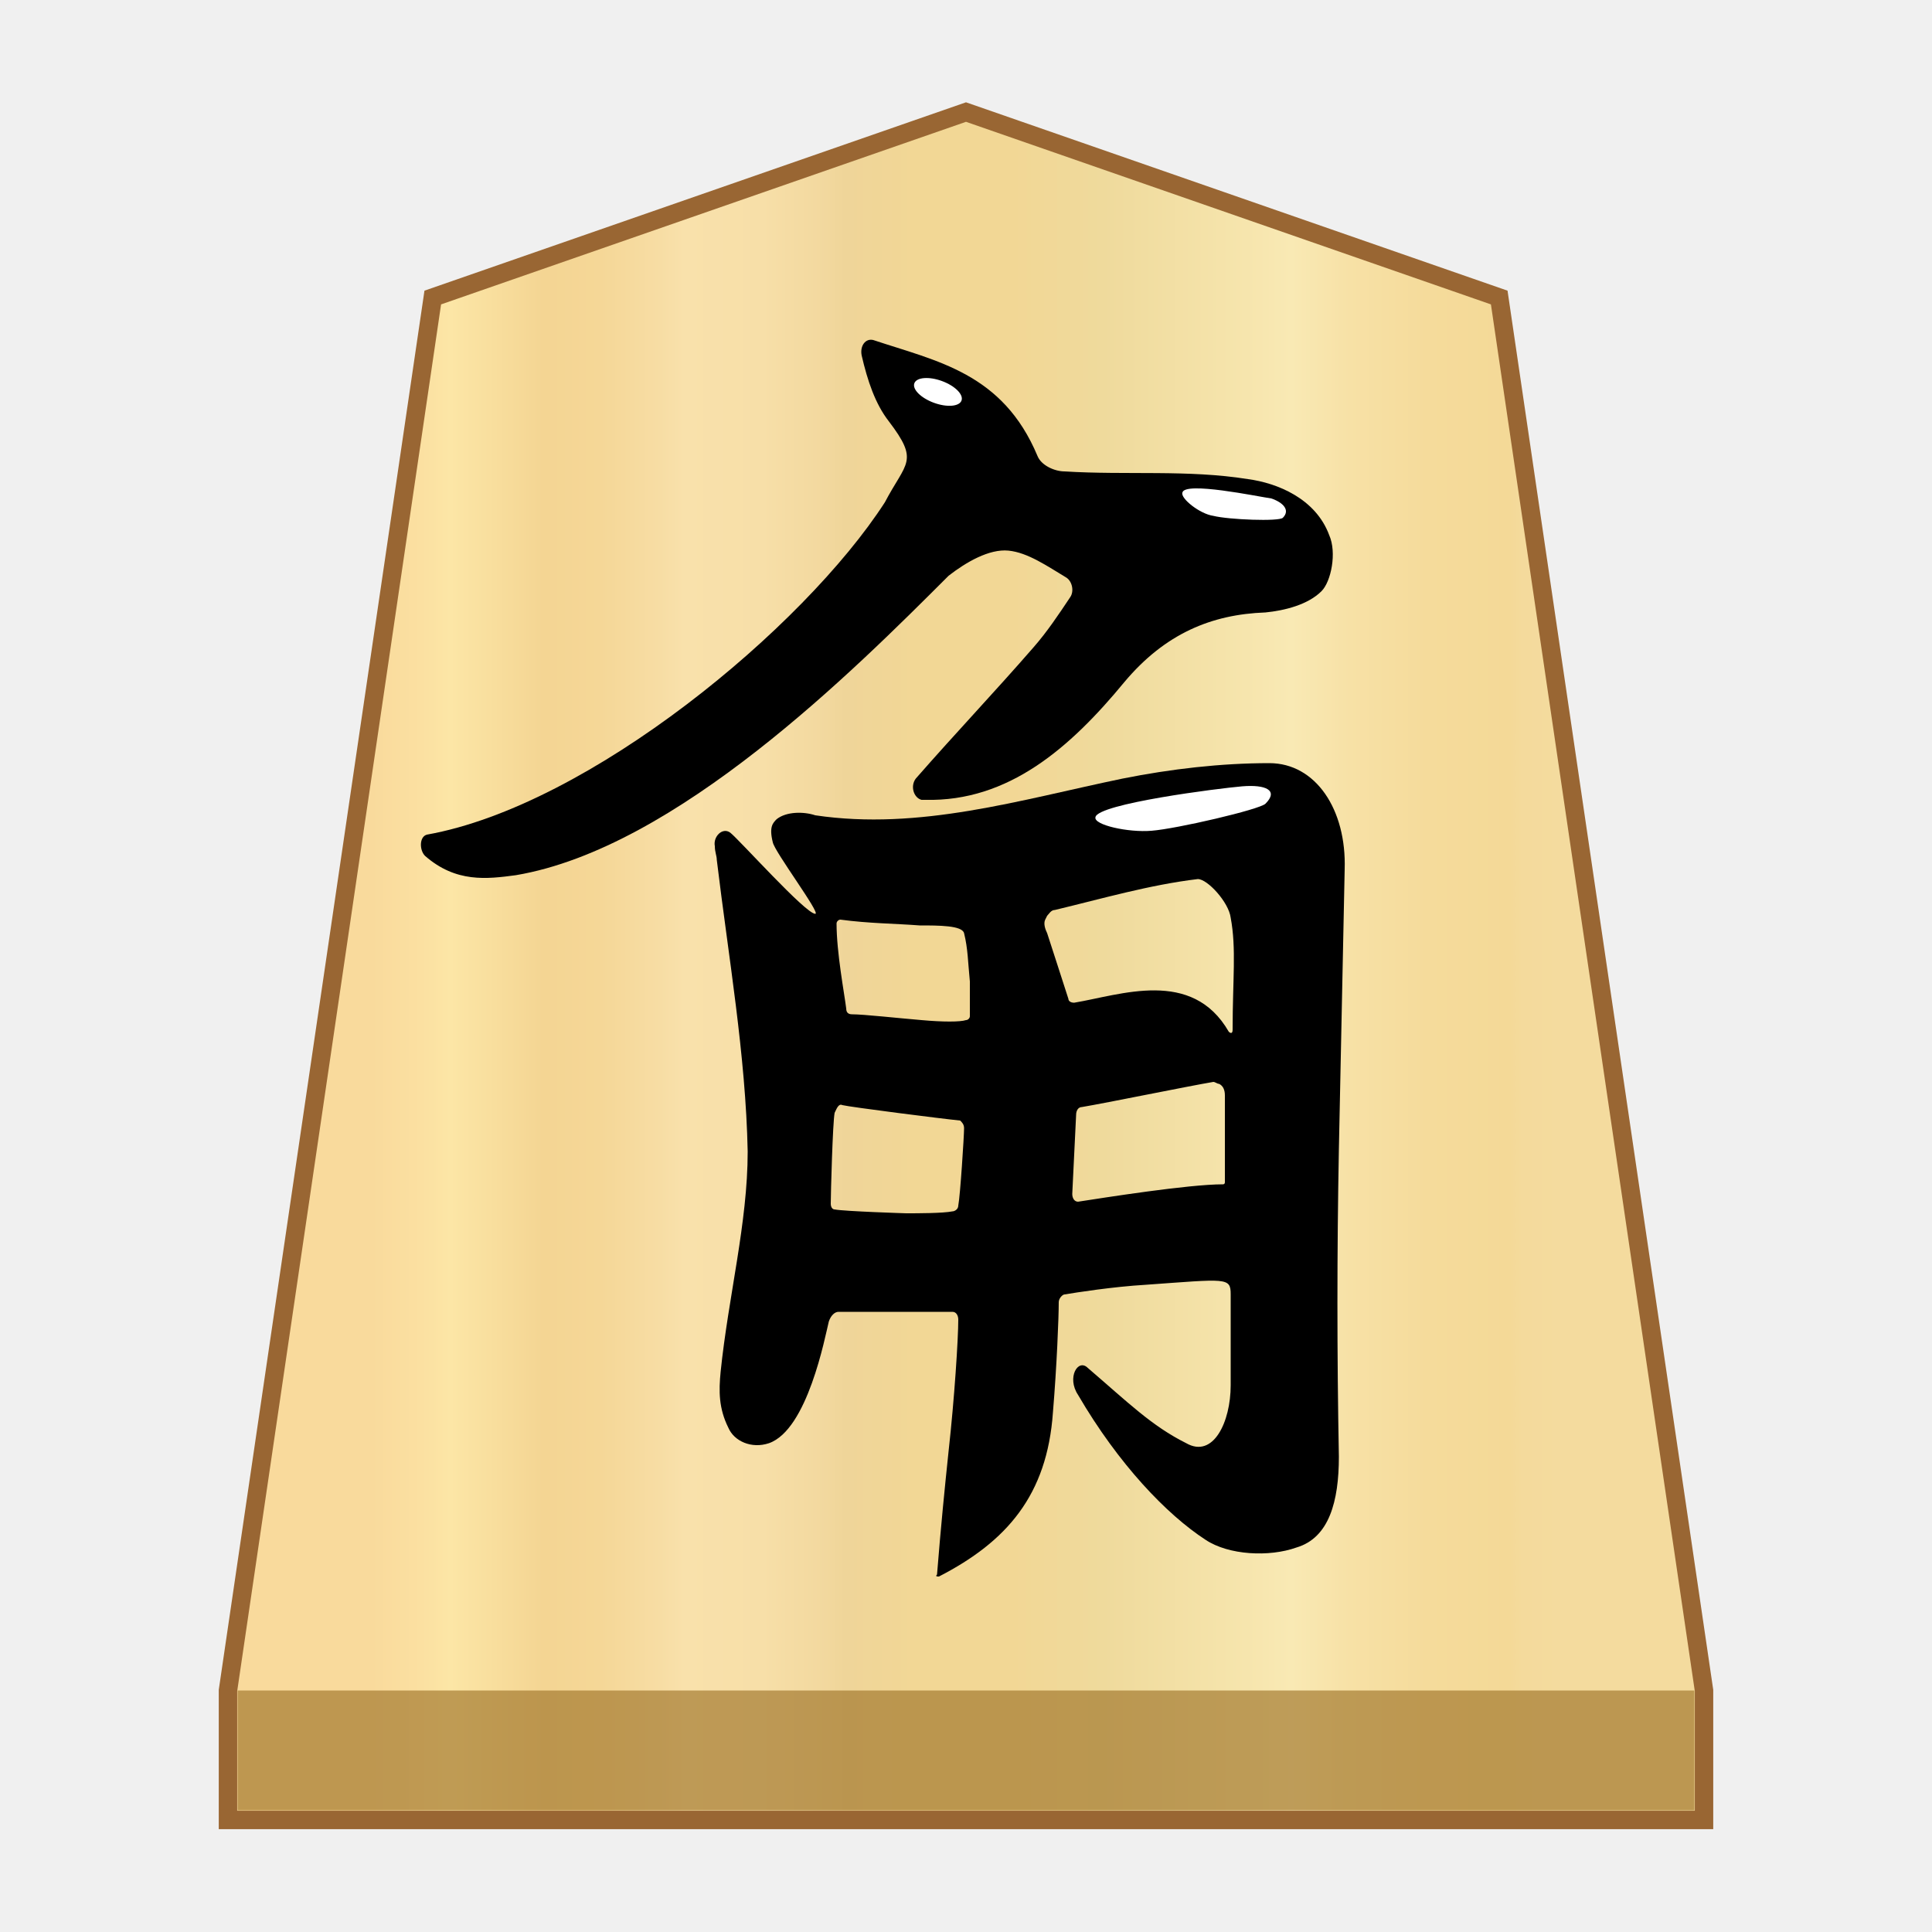
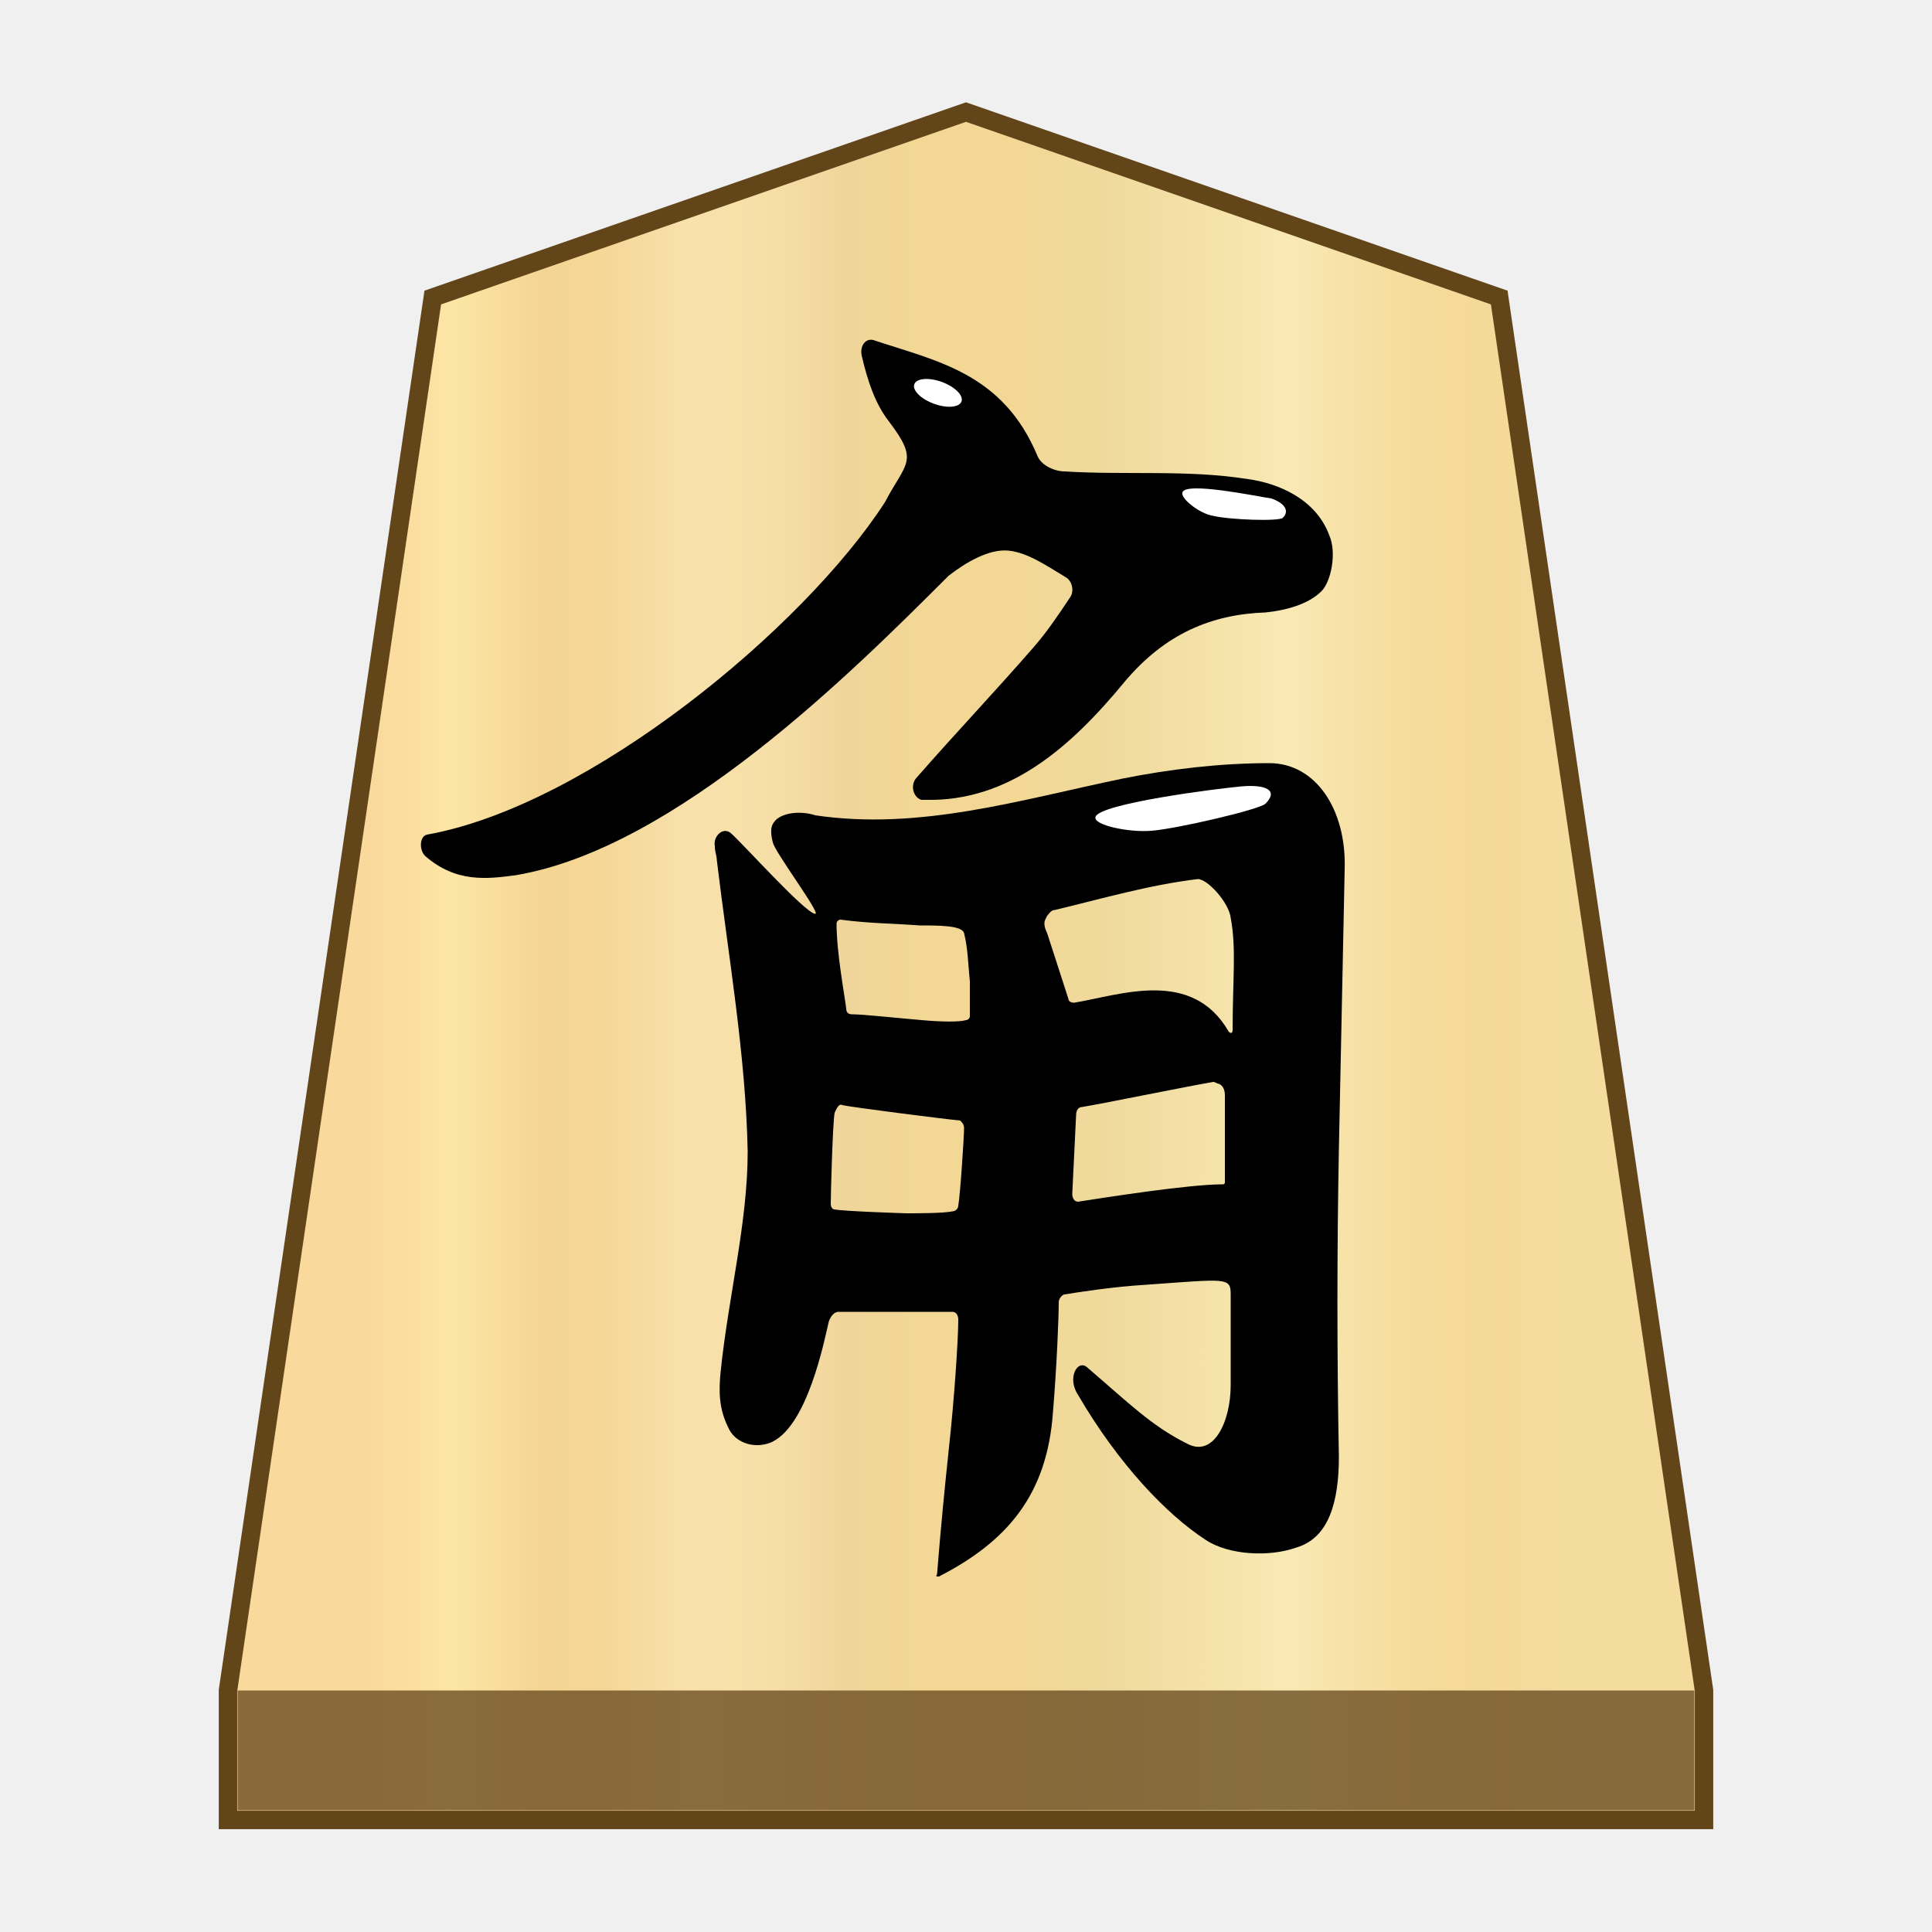
- <svg xmlns="http://www.w3.org/2000/svg" version="1.1" id="svg8" x="0" y="0" width="100" height="100" xml:space="preserve">
-   <style>.st2{fill:#fff}</style>
-   <linearGradient id="SVGID_1_" gradientUnits="userSpaceOnUse" x1="19.181" y1="52" x2="80.829" y2="52" gradientTransform="matrix(1 0 0 -1 0 102)">
-     <stop offset="0" stop-color="#f9da9c" />
-     <stop offset=".043" stop-color="#fbe0a1" />
-     <stop offset=".067" stop-color="#fce6a6" />
-     <stop offset=".145" stop-color="#f4d593" />
-     <stop offset=".193" stop-color="#f5d797" />
-     <stop offset=".243" stop-color="#f7dda4" />
-     <stop offset=".263" stop-color="#f9e1ab" />
-     <stop offset=".329" stop-color="#f7dfa8" />
-     <stop offset=".383" stop-color="#f2d89e" />
-     <stop offset=".398" stop-color="#efd599" />
-     <stop offset=".461" stop-color="#f2d795" />
-     <stop offset=".462" stop-color="#f2d795" />
-     <stop offset=".527" stop-color="#f2d795" />
-     <stop offset=".538" stop-color="#f2d795" />
-     <stop offset=".538" stop-color="#f2d795" />
-     <stop offset=".615" stop-color="#efda9c" />
-     <stop offset=".735" stop-color="#f6e5ad" />
-     <stop offset=".773" stop-color="#f9e9b4" />
-     <stop offset=".822" stop-color="#f7e1a6" />
-     <stop offset=".887" stop-color="#f5db9b" />
-     <stop offset=".956" stop-color="#f4d997" />
-     <stop offset=".967" stop-color="#f4da9c" />
-     <stop offset="1" stop-color="#f4db9e" />
-   </linearGradient>
-   <path fill="url(#SVGID_1_)" stroke="#963" stroke-width=".954" stroke-miterlimit="10" d="M77.6 15.4L50 5.8l-27.6 9.6-10.6 72.1v6.7h76.4v-6.7z" />
-   <path fill="#9e7328" fill-opacity=".65" d="M12.3 87.5h75.4v6.2H12.3z" />
-   <path d="M56.3 70.8c2.1 1.8 3.3 3 5.1 3.9 1.4.8 2.3-1.1 2.3-3V67c0-.9-.2-.8-4.4-.5-1.7.1-3.6.4-4.2.5-.1 0-.3.2-.3.4 0 .8-.1 3.3-.3 5.7-.3 4.3-2.4 6.7-5.9 8.5-.1 0-.2 0-.1-.1.2-2.5.4-4.5.6-6.4.3-2.7.5-5.8.5-6.8 0-.2-.1-.4-.3-.4h-5.9c-.2 0-.4.2-.5.5-.2.8-1.1 5.6-3.1 6.3-.9.3-1.8-.1-2.1-.8-.5-1-.5-1.9-.4-2.9.4-3.9 1.4-7.7 1.4-11.4-.1-5-1-10.1-1.6-15.1 0-.2-.1-.4-.1-.7-.1-.5.4-1 .8-.7.5.4 3.9 4.2 4.4 4.2.3 0-2.1-3.2-2.2-3.7-.2-.8 0-1 .2-1.2.5-.4 1.4-.4 2-.2 5.4.8 10.6-.8 15.9-1.9 2.5-.5 5.1-.8 7.6-.8 2.4 0 4 2.4 3.9 5.5-.1 4.8-.2 9.6-.3 14.5-.1 5.3-.1 10.6 0 15.9 0 2.3-.5 4.2-2.2 4.7-1.4.5-3.5.4-4.7-.4-2-1.3-4.5-3.9-6.6-7.5-.6-.9 0-1.9.5-1.4zm7.3-17.4c.1.1.2.1.2-.1 0-2.6.2-4.2-.1-5.8-.1-.8-1.2-2-1.7-2-2.5.3-4.9 1-7.4 1.6-.2 0-.3.2-.4.3l-.1.2c-.1.2 0 .5.1.7.3.9.9 2.8 1.1 3.4 0 .1.1.2.3.2 2.4-.4 6.1-1.8 8 1.5zm-.2 3.3c0-.3-.1-.5-.3-.6-.1 0-.2-.1-.3-.1-1.2.2-5.6 1.1-6.8 1.3-.2 0-.3.2-.3.4l-.2 4.1c0 .2.1.4.3.4 1.3-.2 5.7-.9 7.5-.9.1 0 .1-.1.1-.1v-4.5zm-16.5 6.1c.6 0 1.9 0 2.4-.1.1 0 .3-.1.3-.3.1-.5.3-3.6.3-4 0-.2-.1-.3-.2-.4-1-.1-5.7-.7-6.1-.8-.2-.1-.3.2-.4.4-.1.5-.2 4.2-.2 4.7 0 .2.1.3.2.3.5.1 3.7.2 3.7.2zm-3.4-15.2c-.1 0-.2.1-.2.2 0 1.5.4 3.6.5 4.4 0 .2.1.3.3.3.6 0 2.4.2 3.6.3 1.1.1 2 .1 2.3 0 .1 0 .2-.1.2-.2v-1.8c-.1-1-.1-1.7-.3-2.5-.1-.4-1.3-.4-2.3-.4-1.3-.1-2.6-.1-4.1-.3z" />
-   <path d="M22 44.3c-.3-.3-.3-1 .1-1.1 8.4-1.5 19.5-10.7 23.7-17.2 1.1-2.1 1.8-2.1.2-4.2-.7-.9-1.1-2.1-1.4-3.4-.1-.5.2-.9.6-.8 3.3 1.1 6.7 1.7 8.5 6 .2.5.9.8 1.4.8 3.2.2 6.4-.1 9.5.4 1.5.2 3.5 1 4.2 2.9.4.9.1 2.4-.4 2.9-.7.7-1.9 1-2.9 1.1-2.8.1-5.2 1.1-7.3 3.6-2.8 3.4-6 6.2-10.3 6.1h-.2c-.4-.1-.6-.7-.3-1.1 2.1-2.4 4.1-4.5 6.1-6.8.7-.8 1.3-1.7 1.9-2.6.2-.3.1-.8-.2-1-1-.6-2-1.3-3-1.4s-2.2.6-3.1 1.3C44.2 34.7 35 43.9 26.7 45.3c-1.5.2-3.1.4-4.7-1z" />
-   <ellipse transform="rotate(-69.898 48.513 20.259)" class="st2" cx="48.5" cy="20.3" rx=".6" ry="1.3" />
-   <path class="st2" d="M66.4 26.8c-.2.2-2.8.1-3.6-.1-.7-.1-1.7-.9-1.6-1.2.1-.6 3.9.2 4.6.3.6.2 1 .6.6 1zM65.5 41.6c-.3.3-4.6 1.3-5.9 1.4-1.2.1-3-.3-2.9-.7.1-.7 6.4-1.5 7.6-1.6 1.2-.1 1.9.2 1.2.9z" />
+ <svg xmlns="http://www.w3.org/2000/svg" version="1.1" id="svg8" x="0px" y="0px" width="100px" height="100px" viewBox="0 0 100 100" style="enable-background:new 0 0 100 100;" xml:space="preserve">
+   <style type="text/css">
+ 	.st0{fill:url(#SVGID_1_);stroke:#63451A;stroke-width:0.954;stroke-miterlimit:10;}
+ 	.st1{fill:#63451A;fill-opacity:0.75;}
+ 	.st2{fill:#FFFFFF;}
+ </style>
+   <g>
+     <linearGradient id="SVGID_1_" gradientUnits="userSpaceOnUse" x1="19.181" y1="972" x2="80.829" y2="972" gradientTransform="matrix(1 0 0 1 0 -922)">
+       <stop offset="0" style="stop-color:#F9DA9C" />
+       <stop offset="4.306258e-02" style="stop-color:#FBE0A1" />
+       <stop offset="6.657223e-02" style="stop-color:#FCE6A6" />
+       <stop offset="0.145" style="stop-color:#F4D593" />
+       <stop offset="0.193" style="stop-color:#F5D797" />
+       <stop offset="0.243" style="stop-color:#F7DDA4" />
+       <stop offset="0.263" style="stop-color:#F9E1AB" />
+       <stop offset="0.329" style="stop-color:#F7DFA8" />
+       <stop offset="0.383" style="stop-color:#F2D89E" />
+       <stop offset="0.398" style="stop-color:#EFD599" />
+       <stop offset="0.461" style="stop-color:#F2D795" />
+       <stop offset="0.462" style="stop-color:#F2D795" />
+       <stop offset="0.527" style="stop-color:#F2D795" />
+       <stop offset="0.538" style="stop-color:#F2D795" />
+       <stop offset="0.538" style="stop-color:#F2D795" />
+       <stop offset="0.615" style="stop-color:#EFDA9C" />
+       <stop offset="0.735" style="stop-color:#F6E5AD" />
+       <stop offset="0.773" style="stop-color:#F9E9B4" />
+       <stop offset="0.822" style="stop-color:#F7E1A6" />
+       <stop offset="0.887" style="stop-color:#F5DB9B" />
+       <stop offset="0.956" style="stop-color:#F4D997" />
+       <stop offset="0.967" style="stop-color:#F4DA9C" />
+       <stop offset="1" style="stop-color:#F4DB9E" />
+     </linearGradient>
+     <polygon class="st0" points="77.6,15.4 50,5.8 22.4,15.4 11.8,87.5 11.8,94.2 88.2,94.2 88.2,87.5  " />
+     <rect x="12.3" y="87.5" class="st1" width="75.4" height="6.2" />
+     <g>
+       <g>
+         <path d="M56.3,70.8c2.1,1.8,3.3,3,5.1,3.9c1.4,0.8,2.3-1.1,2.3-3c0-0.1,0-4.6,0-4.7c0-0.9-0.2-0.8-4.4-0.5     c-1.7,0.1-3.6,0.4-4.2,0.5c-0.1,0-0.3,0.2-0.3,0.4c0,0.8-0.1,3.3-0.3,5.7c-0.3,4.3-2.4,6.7-5.9,8.5c-0.1,0-0.2,0-0.1-0.1     c0.2-2.5,0.4-4.5,0.6-6.4c0.3-2.7,0.5-5.8,0.5-6.8c0-0.2-0.1-0.4-0.3-0.4c-0.6,0-4.6,0-5.9,0c-0.2,0-0.4,0.2-0.5,0.5     c-0.2,0.8-1.1,5.6-3.1,6.3c-0.9,0.3-1.8-0.1-2.1-0.8c-0.5-1-0.5-1.9-0.4-2.9c0.4-3.9,1.4-7.7,1.4-11.4c-0.1-5-1-10.1-1.6-15.1     c0-0.2-0.1-0.4-0.1-0.7c-0.1-0.5,0.4-1,0.8-0.7c0.5,0.4,3.9,4.2,4.4,4.2c0.3,0-2.1-3.2-2.2-3.7c-0.2-0.8,0-1,0.2-1.2     c0.5-0.4,1.4-0.4,2-0.2c5.4,0.8,10.6-0.8,15.9-1.9c2.5-0.5,5.1-0.8,7.6-0.8c2.4,0,4,2.4,3.9,5.5c-0.1,4.8-0.2,9.6-0.3,14.5     c-0.1,5.3-0.1,10.6,0,15.9c0,2.3-0.5,4.2-2.2,4.7c-1.4,0.5-3.5,0.4-4.7-0.4c-2-1.3-4.5-3.9-6.6-7.5     C55.2,71.3,55.8,70.3,56.3,70.8z M63.6,53.4c0.1,0.1,0.2,0.1,0.2-0.1c0-2.6,0.2-4.2-0.1-5.8c-0.1-0.8-1.2-2-1.7-2     c-2.5,0.3-4.9,1-7.4,1.6c-0.2,0-0.3,0.2-0.4,0.3l-0.1,0.2c-0.1,0.2,0,0.5,0.1,0.7c0.3,0.9,0.9,2.8,1.1,3.4c0,0.1,0.1,0.2,0.3,0.2     C58,51.5,61.7,50.1,63.6,53.4z M63.4,56.7c0-0.3-0.1-0.5-0.3-0.6c-0.1,0-0.2-0.1-0.3-0.1c-1.2,0.2-5.6,1.1-6.8,1.3     c-0.2,0-0.3,0.2-0.3,0.4l-0.2,4.1c0,0.2,0.1,0.4,0.3,0.4c1.3-0.2,5.7-0.9,7.5-0.9c0.1,0,0.1-0.1,0.1-0.1V56.7z M46.9,62.8     c0.6,0,1.9,0,2.4-0.1c0.1,0,0.3-0.1,0.3-0.3c0.1-0.5,0.3-3.6,0.3-4c0-0.2-0.1-0.3-0.2-0.4c-1-0.1-5.7-0.7-6.1-0.8     c-0.2-0.1-0.3,0.2-0.4,0.4c-0.1,0.5-0.2,4.2-0.2,4.7c0,0.2,0.1,0.3,0.2,0.3C43.7,62.7,46.9,62.8,46.9,62.8z M43.5,47.6     c-0.1,0-0.2,0.1-0.2,0.2c0,1.5,0.4,3.6,0.5,4.4c0,0.2,0.1,0.3,0.3,0.3c0.6,0,2.4,0.2,3.6,0.3c1.1,0.1,2,0.1,2.3,0     c0.1,0,0.2-0.1,0.2-0.2c0-0.3,0-1.1,0-1.8c-0.1-1-0.1-1.7-0.3-2.5c-0.1-0.4-1.3-0.4-2.3-0.4C46.3,47.8,45,47.8,43.5,47.6z" />
+         <path d="M22,44.3c-0.3-0.3-0.3-1,0.1-1.1c8.4-1.5,19.5-10.7,23.7-17.2c1.1-2.1,1.8-2.1,0.2-4.2c-0.7-0.9-1.1-2.1-1.4-3.4     c-0.1-0.5,0.2-0.9,0.6-0.8c3.3,1.1,6.7,1.7,8.5,6c0.2,0.5,0.9,0.8,1.4,0.8c3.2,0.2,6.4-0.1,9.5,0.4c1.5,0.2,3.5,1,4.2,2.9     c0.4,0.9,0.1,2.4-0.4,2.9c-0.7,0.7-1.9,1-2.9,1.1c-2.8,0.1-5.2,1.1-7.3,3.6c-2.8,3.4-6,6.2-10.3,6.1c-0.1,0-0.1,0-0.2,0     c-0.4-0.1-0.6-0.7-0.3-1.1c2.1-2.4,4.1-4.5,6.1-6.8c0.7-0.8,1.3-1.7,1.9-2.6c0.2-0.3,0.1-0.8-0.2-1c-1-0.6-2-1.3-3-1.4     s-2.2,0.6-3.1,1.3C44.2,34.7,35,43.9,26.7,45.3C25.2,45.5,23.6,45.7,22,44.3z" />
+       </g>
+       <ellipse transform="matrix(0.3437 -0.9391 0.9391 0.3437 12.8122 58.9035)" class="st2" cx="48.5" cy="20.3" rx="0.6" ry="1.3" />
+       <path class="st2" d="M66.4,26.8c-0.2,0.2-2.8,0.1-3.6-0.1c-0.7-0.1-1.7-0.9-1.6-1.2c0.1-0.6,3.9,0.2,4.6,0.3    C66.4,26,66.8,26.4,66.4,26.8z" />
+       <path class="st2" d="M65.5,41.6c-0.3,0.3-4.6,1.3-5.9,1.4c-1.2,0.1-3-0.3-2.9-0.7c0.1-0.7,6.4-1.5,7.6-1.6    C65.5,40.6,66.2,40.9,65.5,41.6z" />
+     </g>
+   </g>
</svg>
